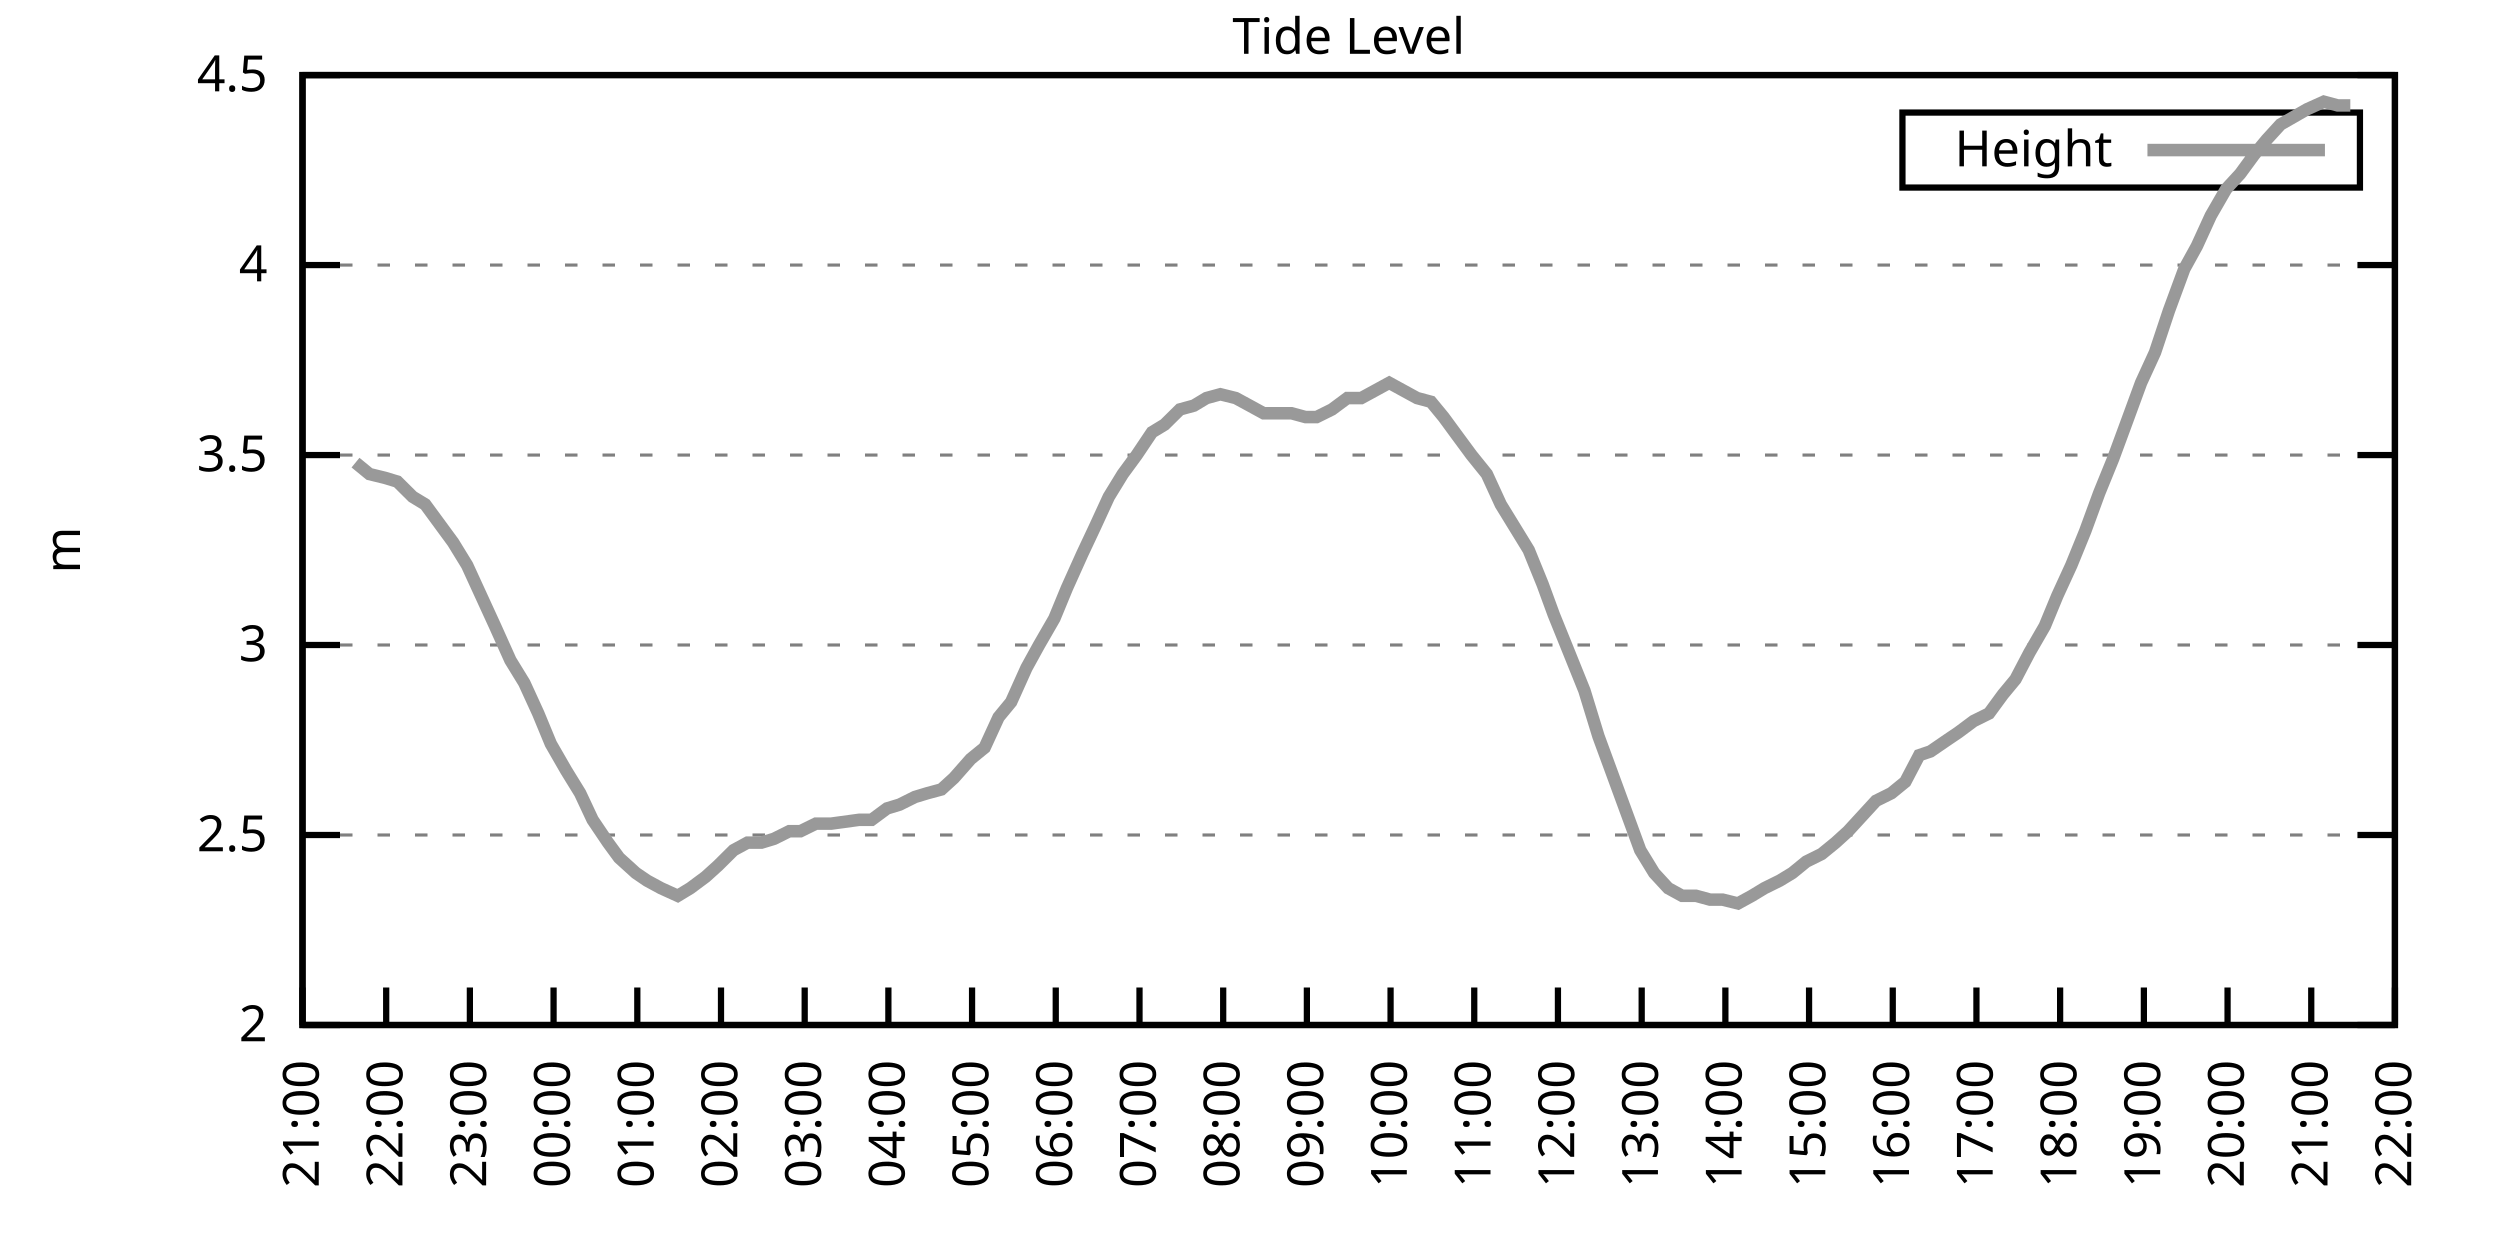
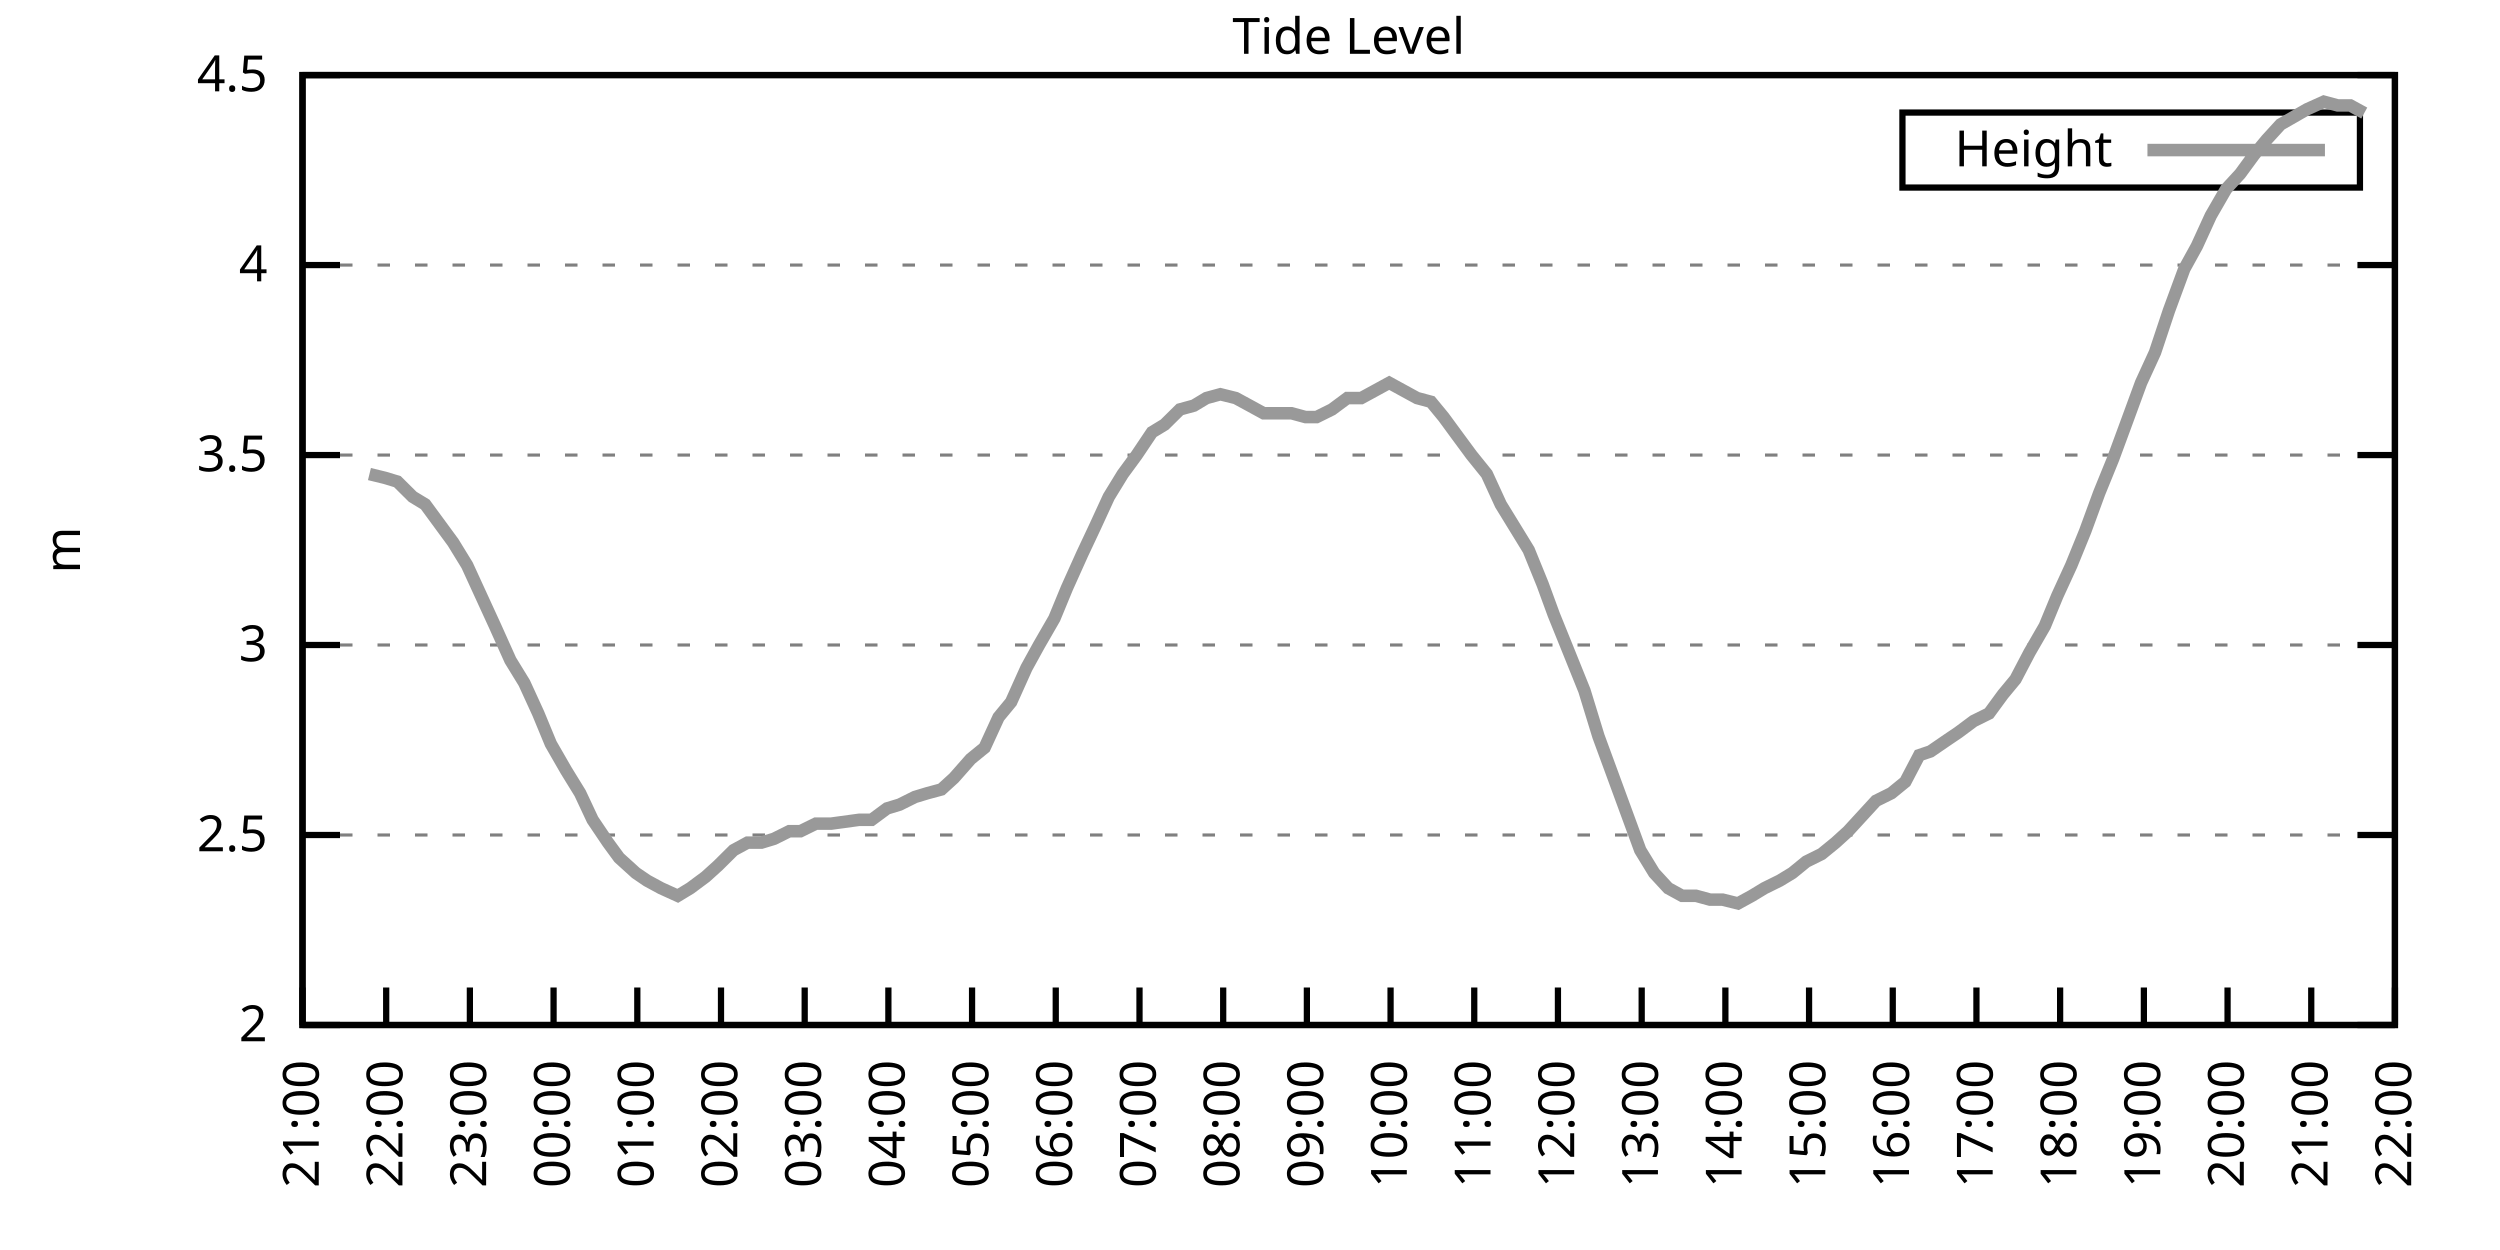
<svg xmlns="http://www.w3.org/2000/svg" xmlns:xlink="http://www.w3.org/1999/xlink" width="400" height="200" viewBox="0 0 400 200">
  <g id="gnuplot_canvas">
    <rect x="0" y="0" width="400" height="200" fill="none" />
    <defs>
      <circle id="gpDot" r="0.5" stroke-width="0.5" stroke="currentColor" />
      <path id="gpPt0" stroke-width="0.333" stroke="currentColor" d="M-1,0 h2 M0,-1 v2" />
      <path id="gpPt1" stroke-width="0.333" stroke="currentColor" d="M-1,-1 L1,1 M1,-1 L-1,1" />
      <path id="gpPt2" stroke-width="0.333" stroke="currentColor" d="M-1,0 L1,0 M0,-1 L0,1 M-1,-1 L1,1 M-1,1 L1,-1" />
      <rect id="gpPt3" stroke-width="0.333" stroke="currentColor" x="-1" y="-1" width="2" height="2" />
      <rect id="gpPt4" stroke-width="0.333" stroke="currentColor" fill="currentColor" x="-1" y="-1" width="2" height="2" />
      <circle id="gpPt5" stroke-width="0.333" stroke="currentColor" cx="0" cy="0" r="1" />
      <use xlink:href="#gpPt5" id="gpPt6" fill="currentColor" stroke="none" />
      <path id="gpPt7" stroke-width="0.333" stroke="currentColor" d="M0,-1.33 L-1.33,0.67 L1.33,0.67 z" />
      <use xlink:href="#gpPt7" id="gpPt8" fill="currentColor" stroke="none" />
      <use xlink:href="#gpPt7" id="gpPt9" stroke="currentColor" transform="rotate(180)" />
      <use xlink:href="#gpPt9" id="gpPt10" fill="currentColor" stroke="none" />
      <use xlink:href="#gpPt3" id="gpPt11" stroke="currentColor" transform="rotate(45)" />
      <use xlink:href="#gpPt11" id="gpPt12" fill="currentColor" stroke="none" />
      <path id="gpPt13" stroke-width="0.333" stroke="currentColor" d="M0,1.330 L1.265,0.411 L0.782,-1.067 L-0.782,-1.076 L-1.265,0.411 z" />
      <use xlink:href="#gpPt13" id="gpPt14" fill="currentColor" stroke="none" />
      <filter id="textbox" filterUnits="objectBoundingBox" x="0" y="0" height="1" width="1">
        <feFlood flood-color="white" flood-opacity="1" result="bgnd" />
        <feComposite in="SourceGraphic" in2="bgnd" operator="atop" />
      </filter>
      <filter id="greybox" filterUnits="objectBoundingBox" x="0" y="0" height="1" width="1">
        <feFlood flood-color="lightgrey" flood-opacity="1" result="grey" />
        <feComposite in="SourceGraphic" in2="grey" operator="atop" />
      </filter>
    </defs>
    <g fill="none" color="white" stroke="currentColor" stroke-width="1.00" stroke-linecap="butt" stroke-linejoin="miter">
</g>
    <g fill="none" color="black" stroke="currentColor" stroke-width="1.00" stroke-linecap="butt" stroke-linejoin="miter">
      <g stroke="none" shape-rendering="crispEdges">
        <polygon fill="rgb(255, 255, 255)" points="48.40,164.00 383.18,164.00 383.18,12.02 48.40,12.02 " />
      </g>
    </g>
    <g fill="none" color="black" stroke="currentColor" stroke-width="1.00" stroke-linecap="butt" stroke-linejoin="miter">
</g>
    <g fill="none" color="black" stroke="black" stroke-width="0.50" stroke-linecap="butt" stroke-linejoin="miter">
</g>
    <g fill="none" color="gray" stroke="currentColor" stroke-width="0.50" stroke-linecap="butt" stroke-linejoin="miter">
      <path stroke="gray" stroke-dasharray="2,4" class="gridline" d="M48.40,164.00 L383.19,164.00  " />
    </g>
    <g fill="none" color="gray" stroke="gray" stroke-width="1.00" stroke-linecap="butt" stroke-linejoin="miter">
</g>
    <g fill="none" color="black" stroke="currentColor" stroke-width="1.00" stroke-linecap="butt" stroke-linejoin="miter">
      <path stroke="black" d="M48.40,164.00 L54.40,164.00 M383.19,164.00 L377.19,164.00  " />
      <g transform="translate(42.80,166.60)" stroke="none" fill="black" font-family="Sans" font-size="8.00" text-anchor="end">
        <text>
          <tspan font-family="Sans"> 2</tspan>
        </text>
      </g>
    </g>
    <g fill="none" color="black" stroke="currentColor" stroke-width="1.00" stroke-linecap="butt" stroke-linejoin="miter">
</g>
    <g fill="none" color="black" stroke="black" stroke-width="0.50" stroke-linecap="butt" stroke-linejoin="miter">
</g>
    <g fill="none" color="gray" stroke="currentColor" stroke-width="0.50" stroke-linecap="butt" stroke-linejoin="miter">
      <path stroke="gray" stroke-dasharray="2,4" class="gridline" d="M48.40,133.60 L383.19,133.60  " />
    </g>
    <g fill="none" color="gray" stroke="gray" stroke-width="1.00" stroke-linecap="butt" stroke-linejoin="miter">
</g>
    <g fill="none" color="black" stroke="currentColor" stroke-width="1.00" stroke-linecap="butt" stroke-linejoin="miter">
      <path stroke="black" d="M48.40,133.60 L54.40,133.60 M383.19,133.60 L377.19,133.60  " />
      <g transform="translate(42.80,136.20)" stroke="none" fill="black" font-family="Sans" font-size="8.00" text-anchor="end">
        <text>
          <tspan font-family="Sans"> 2.5</tspan>
        </text>
      </g>
    </g>
    <g fill="none" color="black" stroke="currentColor" stroke-width="1.00" stroke-linecap="butt" stroke-linejoin="miter">
</g>
    <g fill="none" color="black" stroke="black" stroke-width="0.50" stroke-linecap="butt" stroke-linejoin="miter">
</g>
    <g fill="none" color="gray" stroke="currentColor" stroke-width="0.50" stroke-linecap="butt" stroke-linejoin="miter">
      <path stroke="gray" stroke-dasharray="2,4" class="gridline" d="M48.40,103.20 L383.19,103.20  " />
    </g>
    <g fill="none" color="gray" stroke="gray" stroke-width="1.00" stroke-linecap="butt" stroke-linejoin="miter">
</g>
    <g fill="none" color="black" stroke="currentColor" stroke-width="1.00" stroke-linecap="butt" stroke-linejoin="miter">
      <path stroke="black" d="M48.40,103.20 L54.40,103.20 M383.19,103.20 L377.19,103.20  " />
      <g transform="translate(42.80,105.80)" stroke="none" fill="black" font-family="Sans" font-size="8.00" text-anchor="end">
        <text>
          <tspan font-family="Sans"> 3</tspan>
        </text>
      </g>
    </g>
    <g fill="none" color="black" stroke="currentColor" stroke-width="1.00" stroke-linecap="butt" stroke-linejoin="miter">
</g>
    <g fill="none" color="black" stroke="black" stroke-width="0.50" stroke-linecap="butt" stroke-linejoin="miter">
</g>
    <g fill="none" color="gray" stroke="currentColor" stroke-width="0.50" stroke-linecap="butt" stroke-linejoin="miter">
      <path stroke="gray" stroke-dasharray="2,4" class="gridline" d="M48.40,72.81 L383.19,72.81  " />
    </g>
    <g fill="none" color="gray" stroke="gray" stroke-width="1.00" stroke-linecap="butt" stroke-linejoin="miter">
</g>
    <g fill="none" color="black" stroke="currentColor" stroke-width="1.00" stroke-linecap="butt" stroke-linejoin="miter">
      <path stroke="black" d="M48.40,72.81 L54.40,72.81 M383.19,72.81 L377.19,72.81  " />
      <g transform="translate(42.80,75.41)" stroke="none" fill="black" font-family="Sans" font-size="8.00" text-anchor="end">
        <text>
          <tspan font-family="Sans"> 3.5</tspan>
        </text>
      </g>
    </g>
    <g fill="none" color="black" stroke="currentColor" stroke-width="1.00" stroke-linecap="butt" stroke-linejoin="miter">
</g>
    <g fill="none" color="black" stroke="black" stroke-width="0.50" stroke-linecap="butt" stroke-linejoin="miter">
</g>
    <g fill="none" color="gray" stroke="currentColor" stroke-width="0.50" stroke-linecap="butt" stroke-linejoin="miter">
      <path stroke="gray" stroke-dasharray="2,4" class="gridline" d="M48.40,42.41 L383.19,42.41  " />
    </g>
    <g fill="none" color="gray" stroke="gray" stroke-width="1.00" stroke-linecap="butt" stroke-linejoin="miter">
</g>
    <g fill="none" color="black" stroke="currentColor" stroke-width="1.00" stroke-linecap="butt" stroke-linejoin="miter">
      <path stroke="black" d="M48.40,42.41 L54.40,42.41 M383.19,42.41 L377.19,42.41  " />
      <g transform="translate(42.80,45.01)" stroke="none" fill="black" font-family="Sans" font-size="8.00" text-anchor="end">
        <text>
          <tspan font-family="Sans"> 4</tspan>
        </text>
      </g>
    </g>
    <g fill="none" color="black" stroke="currentColor" stroke-width="1.00" stroke-linecap="butt" stroke-linejoin="miter">
</g>
    <g fill="none" color="black" stroke="black" stroke-width="0.50" stroke-linecap="butt" stroke-linejoin="miter">
</g>
    <g fill="none" color="gray" stroke="currentColor" stroke-width="0.50" stroke-linecap="butt" stroke-linejoin="miter">
      <path stroke="gray" stroke-dasharray="2,4" class="gridline" d="M48.40,12.01 L383.19,12.01  " />
    </g>
    <g fill="none" color="gray" stroke="gray" stroke-width="1.00" stroke-linecap="butt" stroke-linejoin="miter">
</g>
    <g fill="none" color="black" stroke="currentColor" stroke-width="1.00" stroke-linecap="butt" stroke-linejoin="miter">
      <path stroke="black" d="M48.40,12.01 L54.40,12.01 M383.19,12.01 L377.19,12.01  " />
      <g transform="translate(42.80,14.61)" stroke="none" fill="black" font-family="Sans" font-size="8.00" text-anchor="end">
        <text>
          <tspan font-family="Sans"> 4.5</tspan>
        </text>
      </g>
    </g>
    <g fill="none" color="black" stroke="currentColor" stroke-width="1.00" stroke-linecap="butt" stroke-linejoin="miter">
      <path stroke="black" d="M48.40,164.00 L48.40,158.00  " />
      <g transform="translate(51.00,169.60) rotate(270.00)" stroke="none" fill="black" font-family="Sans" font-size="8.00" text-anchor="end">
        <text>
          <tspan font-family="Sans">21:00</tspan>
        </text>
      </g>
    </g>
    <g fill="none" color="black" stroke="currentColor" stroke-width="1.00" stroke-linecap="butt" stroke-linejoin="miter">
      <path stroke="black" d="M61.79,164.00 L61.79,158.00  " />
      <g transform="translate(64.39,169.60) rotate(270.00)" stroke="none" fill="black" font-family="Sans" font-size="8.00" text-anchor="end">
        <text>
          <tspan font-family="Sans">22:00</tspan>
        </text>
      </g>
    </g>
    <g fill="none" color="black" stroke="currentColor" stroke-width="1.00" stroke-linecap="butt" stroke-linejoin="miter">
      <path stroke="black" d="M75.18,164.00 L75.18,158.00  " />
      <g transform="translate(77.78,169.60) rotate(270.00)" stroke="none" fill="black" font-family="Sans" font-size="8.00" text-anchor="end">
        <text>
          <tspan font-family="Sans">23:00</tspan>
        </text>
      </g>
    </g>
    <g fill="none" color="black" stroke="currentColor" stroke-width="1.00" stroke-linecap="butt" stroke-linejoin="miter">
      <path stroke="black" d="M88.57,164.00 L88.57,158.00  " />
      <g transform="translate(91.17,169.60) rotate(270.00)" stroke="none" fill="black" font-family="Sans" font-size="8.00" text-anchor="end">
        <text>
          <tspan font-family="Sans">00:00</tspan>
        </text>
      </g>
    </g>
    <g fill="none" color="black" stroke="currentColor" stroke-width="1.00" stroke-linecap="butt" stroke-linejoin="miter">
      <path stroke="black" d="M101.97,164.00 L101.97,158.00  " />
      <g transform="translate(104.57,169.60) rotate(270.00)" stroke="none" fill="black" font-family="Sans" font-size="8.00" text-anchor="end">
        <text>
          <tspan font-family="Sans">01:00</tspan>
        </text>
      </g>
    </g>
    <g fill="none" color="black" stroke="currentColor" stroke-width="1.00" stroke-linecap="butt" stroke-linejoin="miter">
      <path stroke="black" d="M115.36,164.00 L115.36,158.00  " />
      <g transform="translate(117.96,169.60) rotate(270.00)" stroke="none" fill="black" font-family="Sans" font-size="8.00" text-anchor="end">
        <text>
          <tspan font-family="Sans">02:00</tspan>
        </text>
      </g>
    </g>
    <g fill="none" color="black" stroke="currentColor" stroke-width="1.00" stroke-linecap="butt" stroke-linejoin="miter">
      <path stroke="black" d="M128.75,164.00 L128.75,158.00  " />
      <g transform="translate(131.35,169.60) rotate(270.00)" stroke="none" fill="black" font-family="Sans" font-size="8.00" text-anchor="end">
        <text>
          <tspan font-family="Sans">03:00</tspan>
        </text>
      </g>
    </g>
    <g fill="none" color="black" stroke="currentColor" stroke-width="1.00" stroke-linecap="butt" stroke-linejoin="miter">
      <path stroke="black" d="M142.14,164.00 L142.14,158.00  " />
      <g transform="translate(144.74,169.60) rotate(270.00)" stroke="none" fill="black" font-family="Sans" font-size="8.00" text-anchor="end">
        <text>
          <tspan font-family="Sans">04:00</tspan>
        </text>
      </g>
    </g>
    <g fill="none" color="black" stroke="currentColor" stroke-width="1.00" stroke-linecap="butt" stroke-linejoin="miter">
      <path stroke="black" d="M155.53,164.00 L155.53,158.00  " />
      <g transform="translate(158.13,169.60) rotate(270.00)" stroke="none" fill="black" font-family="Sans" font-size="8.00" text-anchor="end">
        <text>
          <tspan font-family="Sans">05:00</tspan>
        </text>
      </g>
    </g>
    <g fill="none" color="black" stroke="currentColor" stroke-width="1.00" stroke-linecap="butt" stroke-linejoin="miter">
      <path stroke="black" d="M168.92,164.00 L168.92,158.00  " />
      <g transform="translate(171.52,169.60) rotate(270.00)" stroke="none" fill="black" font-family="Sans" font-size="8.00" text-anchor="end">
        <text>
          <tspan font-family="Sans">06:00</tspan>
        </text>
      </g>
    </g>
    <g fill="none" color="black" stroke="currentColor" stroke-width="1.00" stroke-linecap="butt" stroke-linejoin="miter">
      <path stroke="black" d="M182.32,164.00 L182.32,158.00  " />
      <g transform="translate(184.92,169.60) rotate(270.00)" stroke="none" fill="black" font-family="Sans" font-size="8.00" text-anchor="end">
        <text>
          <tspan font-family="Sans">07:00</tspan>
        </text>
      </g>
    </g>
    <g fill="none" color="black" stroke="currentColor" stroke-width="1.00" stroke-linecap="butt" stroke-linejoin="miter">
      <path stroke="black" d="M195.71,164.00 L195.71,158.00  " />
      <g transform="translate(198.31,169.60) rotate(270.00)" stroke="none" fill="black" font-family="Sans" font-size="8.00" text-anchor="end">
        <text>
          <tspan font-family="Sans">08:00</tspan>
        </text>
      </g>
    </g>
    <g fill="none" color="black" stroke="currentColor" stroke-width="1.00" stroke-linecap="butt" stroke-linejoin="miter">
      <path stroke="black" d="M209.10,164.00 L209.10,158.00  " />
      <g transform="translate(211.70,169.60) rotate(270.00)" stroke="none" fill="black" font-family="Sans" font-size="8.00" text-anchor="end">
        <text>
          <tspan font-family="Sans">09:00</tspan>
        </text>
      </g>
    </g>
    <g fill="none" color="black" stroke="currentColor" stroke-width="1.00" stroke-linecap="butt" stroke-linejoin="miter">
      <path stroke="black" d="M222.49,164.00 L222.49,158.00  " />
      <g transform="translate(225.09,169.60) rotate(270.00)" stroke="none" fill="black" font-family="Sans" font-size="8.00" text-anchor="end">
        <text>
          <tspan font-family="Sans">10:00</tspan>
        </text>
      </g>
    </g>
    <g fill="none" color="black" stroke="currentColor" stroke-width="1.00" stroke-linecap="butt" stroke-linejoin="miter">
      <path stroke="black" d="M235.88,164.00 L235.88,158.00  " />
      <g transform="translate(238.48,169.60) rotate(270.00)" stroke="none" fill="black" font-family="Sans" font-size="8.00" text-anchor="end">
        <text>
          <tspan font-family="Sans">11:00</tspan>
        </text>
      </g>
    </g>
    <g fill="none" color="black" stroke="currentColor" stroke-width="1.00" stroke-linecap="butt" stroke-linejoin="miter">
      <path stroke="black" d="M249.27,164.00 L249.27,158.00  " />
      <g transform="translate(251.87,169.60) rotate(270.00)" stroke="none" fill="black" font-family="Sans" font-size="8.00" text-anchor="end">
        <text>
          <tspan font-family="Sans">12:00</tspan>
        </text>
      </g>
    </g>
    <g fill="none" color="black" stroke="currentColor" stroke-width="1.00" stroke-linecap="butt" stroke-linejoin="miter">
      <path stroke="black" d="M262.67,164.00 L262.67,158.00  " />
      <g transform="translate(265.27,169.60) rotate(270.00)" stroke="none" fill="black" font-family="Sans" font-size="8.00" text-anchor="end">
        <text>
          <tspan font-family="Sans">13:00</tspan>
        </text>
      </g>
    </g>
    <g fill="none" color="black" stroke="currentColor" stroke-width="1.00" stroke-linecap="butt" stroke-linejoin="miter">
      <path stroke="black" d="M276.06,164.00 L276.06,158.00  " />
      <g transform="translate(278.66,169.60) rotate(270.00)" stroke="none" fill="black" font-family="Sans" font-size="8.00" text-anchor="end">
        <text>
          <tspan font-family="Sans">14:00</tspan>
        </text>
      </g>
    </g>
    <g fill="none" color="black" stroke="currentColor" stroke-width="1.00" stroke-linecap="butt" stroke-linejoin="miter">
      <path stroke="black" d="M289.45,164.00 L289.45,158.00  " />
      <g transform="translate(292.05,169.60) rotate(270.00)" stroke="none" fill="black" font-family="Sans" font-size="8.00" text-anchor="end">
        <text>
          <tspan font-family="Sans">15:00</tspan>
        </text>
      </g>
    </g>
    <g fill="none" color="black" stroke="currentColor" stroke-width="1.00" stroke-linecap="butt" stroke-linejoin="miter">
      <path stroke="black" d="M302.84,164.00 L302.84,158.00  " />
      <g transform="translate(305.44,169.60) rotate(270.00)" stroke="none" fill="black" font-family="Sans" font-size="8.00" text-anchor="end">
        <text>
          <tspan font-family="Sans">16:00</tspan>
        </text>
      </g>
    </g>
    <g fill="none" color="black" stroke="currentColor" stroke-width="1.00" stroke-linecap="butt" stroke-linejoin="miter">
      <path stroke="black" d="M316.23,164.00 L316.23,158.00  " />
      <g transform="translate(318.83,169.60) rotate(270.00)" stroke="none" fill="black" font-family="Sans" font-size="8.00" text-anchor="end">
        <text>
          <tspan font-family="Sans">17:00</tspan>
        </text>
      </g>
    </g>
    <g fill="none" color="black" stroke="currentColor" stroke-width="1.00" stroke-linecap="butt" stroke-linejoin="miter">
      <path stroke="black" d="M329.62,164.00 L329.62,158.00  " />
      <g transform="translate(332.22,169.60) rotate(270.00)" stroke="none" fill="black" font-family="Sans" font-size="8.00" text-anchor="end">
        <text>
          <tspan font-family="Sans">18:00</tspan>
        </text>
      </g>
    </g>
    <g fill="none" color="black" stroke="currentColor" stroke-width="1.00" stroke-linecap="butt" stroke-linejoin="miter">
      <path stroke="black" d="M343.02,164.00 L343.02,158.00  " />
      <g transform="translate(345.62,169.60) rotate(270.00)" stroke="none" fill="black" font-family="Sans" font-size="8.00" text-anchor="end">
        <text>
          <tspan font-family="Sans">19:00</tspan>
        </text>
      </g>
    </g>
    <g fill="none" color="black" stroke="currentColor" stroke-width="1.00" stroke-linecap="butt" stroke-linejoin="miter">
      <path stroke="black" d="M356.41,164.00 L356.41,158.00  " />
      <g transform="translate(359.01,169.60) rotate(270.00)" stroke="none" fill="black" font-family="Sans" font-size="8.00" text-anchor="end">
        <text>
          <tspan font-family="Sans">20:00</tspan>
        </text>
      </g>
    </g>
    <g fill="none" color="black" stroke="currentColor" stroke-width="1.00" stroke-linecap="butt" stroke-linejoin="miter">
      <path stroke="black" d="M369.80,164.00 L369.80,158.00  " />
      <g transform="translate(372.40,169.60) rotate(270.00)" stroke="none" fill="black" font-family="Sans" font-size="8.00" text-anchor="end">
        <text>
          <tspan font-family="Sans">21:00</tspan>
        </text>
      </g>
    </g>
    <g fill="none" color="black" stroke="currentColor" stroke-width="1.00" stroke-linecap="butt" stroke-linejoin="miter">
      <path stroke="black" d="M383.19,164.00 L383.19,158.00  " />
      <g transform="translate(385.79,169.60) rotate(270.00)" stroke="none" fill="black" font-family="Sans" font-size="8.00" text-anchor="end">
        <text>
          <tspan font-family="Sans">22:00</tspan>
        </text>
      </g>
    </g>
    <g fill="none" color="black" stroke="currentColor" stroke-width="1.00" stroke-linecap="butt" stroke-linejoin="miter">
</g>
    <g fill="none" color="black" stroke="currentColor" stroke-width="1.00" stroke-linecap="butt" stroke-linejoin="miter">
      <path stroke="black" d="M48.40,12.01 L48.40,164.00 L383.19,164.00 L383.19,12.01 L48.40,12.01 Z  " />
    </g>
    <g fill="none" color="black" stroke="currentColor" stroke-width="1.00" stroke-linecap="butt" stroke-linejoin="miter">
</g>
    <g fill="none" color="black" stroke="currentColor" stroke-width="1.00" stroke-linecap="butt" stroke-linejoin="miter">
      <path stroke="black" d="M304.39,30.01 L304.39,18.01 L377.59,18.01 L377.59,30.01 L304.39,30.01 Z  " />
    </g>
    <g id="Tide_level_plot_1">
      <g fill="none" color="white" stroke="black" stroke-width="2.00" stroke-linecap="butt" stroke-linejoin="miter">
</g>
      <g fill="none" color="black" stroke="currentColor" stroke-width="2.00" stroke-linecap="butt" stroke-linejoin="miter">
        <g transform="translate(337.99,26.61)" stroke="none" fill="black" font-family="Sans" font-size="8.00" text-anchor="end">
          <text>
            <tspan font-family="Sans">Height</tspan>
          </text>
        </g>
      </g>
      <g fill="none" color="black" stroke="currentColor" stroke-width="2.00" stroke-linecap="butt" stroke-linejoin="miter">
-         <path stroke="rgb(153, 153, 153)" d="M343.59,24.01 L371.99,24.01 M56.88,74.02 L59.11,75.85 L61.57,76.45 L63.58,77.06 L66.03,79.49 L68.04,80.71   L70.27,83.75 L72.50,86.79 L74.74,90.44 L76.97,95.30 L79.20,100.16 L81.66,105.64 L83.89,109.28 L86.12,114.15   L88.13,119.01 L90.58,123.27 L92.82,126.91 L94.82,131.17 L97.28,134.82 L99.06,137.25 L101.74,139.68 L103.53,140.90   L105.76,142.11 L108.44,143.33 L110.45,142.11 L112.90,140.29 L114.91,138.47 L117.37,136.03 L119.60,134.82 L121.83,134.82   L123.84,134.21 L126.29,132.99 L128.08,132.99 L130.54,131.78 L132.99,131.78 L137.45,131.17 L139.46,131.17 L141.92,129.35   L143.93,128.74 L146.38,127.52 L148.39,126.91 L150.62,126.31 L152.63,124.48 L155.31,121.44 L157.54,119.62 L159.77,114.76   L161.78,112.32 L164.24,106.85 L166.25,103.20 L168.70,98.95 L170.71,94.08 L173.17,88.61 L175.17,84.36 L177.41,79.49   L179.64,75.85 L181.87,72.81 L184.32,69.16 L186.33,67.94 L188.79,65.51 L191.02,64.90 L193.03,63.69 L195.26,63.08   L197.72,63.69 L199.95,64.90 L202.18,66.12 L204.19,66.12 L206.64,66.12 L208.88,66.73 L210.66,66.73 L213.12,65.51   L215.57,63.69 L217.80,63.69 L220.04,62.47 L222.27,61.25 L224.50,62.47 L226.73,63.69 L228.96,64.29 L230.97,66.73   L233.20,69.77 L235.44,72.81 L237.89,75.85 L240.12,80.71 L242.36,84.36 L244.59,88.00 L246.82,93.48 L248.60,98.34   L251.06,104.42 L253.51,110.50 L255.75,117.80 L257.98,123.87 L260.21,129.95 L262.44,136.03 L264.67,139.68 L266.91,142.11   L269.14,143.33 L271.37,143.33 L273.60,143.94 L275.61,143.94 L278.07,144.55 L280.30,143.33 L282.31,142.11 L284.76,140.90   L286.77,139.68 L289.00,137.86 L291.46,136.64 L293.69,134.82 L295.70,132.99 L297.93,130.56 L300.16,128.13 L302.62,126.91   L304.85,125.09 L307.08,120.83 L308.87,120.23 L311.54,118.40 L313.33,117.19 L315.79,115.36 L318.24,114.15 L320.47,111.11   L322.48,108.68 L324.71,104.42 L327.17,100.16 L329.18,95.30 L331.41,90.44 L333.64,84.97 L335.87,78.89 L338.10,73.41   L340.34,67.33 L342.57,61.25 L344.80,56.39 L347.03,49.70 L349.49,43.02 L351.50,39.37 L353.73,34.50 L356.18,30.25   L358.42,27.82 L360.65,24.78 L362.66,22.35 L364.89,19.91 L369.13,17.48 L371.81,16.27 L374.04,16.87 L376.05,16.87    " />
+         <path stroke="rgb(153, 153, 153)" d="M343.59,24.01 L371.99,24.01 M59.11,75.85 L61.57,76.45 L63.58,77.06 L66.03,79.49 L68.04,80.71 L70.27,83.75   L72.50,86.79 L74.74,90.44 L76.97,95.30 L79.20,100.16 L81.66,105.64 L83.89,109.28 L86.12,114.15 L88.13,119.01   L90.58,123.27 L92.82,126.91 L94.82,131.17 L97.28,134.82 L99.06,137.25 L101.74,139.68 L103.53,140.90 L105.76,142.11   L108.44,143.33 L110.45,142.11 L112.90,140.29 L114.91,138.47 L117.37,136.03 L119.60,134.82 L121.83,134.82 L123.84,134.21   L126.29,132.99 L128.08,132.99 L130.54,131.78 L132.99,131.78 L137.45,131.17 L139.46,131.17 L141.92,129.35 L143.93,128.74   L146.38,127.52 L148.39,126.91 L150.62,126.31 L152.63,124.48 L155.31,121.44 L157.54,119.62 L159.77,114.76 L161.78,112.32   L164.24,106.85 L166.25,103.20 L168.70,98.95 L170.71,94.08 L173.17,88.61 L175.17,84.36 L177.41,79.49 L179.64,75.85   L181.87,72.81 L184.32,69.16 L186.33,67.94 L188.79,65.51 L191.02,64.90 L193.03,63.69 L195.26,63.08 L197.72,63.69   L199.95,64.90 L202.18,66.12 L204.19,66.12 L206.64,66.12 L208.88,66.73 L210.66,66.73 L213.12,65.51 L215.57,63.69   L217.80,63.69 L220.04,62.47 L222.27,61.25 L224.50,62.47 L226.73,63.69 L228.96,64.29 L230.97,66.73 L233.20,69.77   L235.44,72.81 L237.89,75.85 L240.12,80.71 L242.36,84.36 L244.59,88.00 L246.82,93.48 L248.60,98.34 L251.06,104.42   L253.51,110.50 L255.75,117.80 L257.98,123.87 L260.21,129.95 L262.44,136.03 L264.67,139.68 L266.91,142.11 L269.14,143.33   L271.37,143.33 L273.60,143.94 L275.61,143.94 L278.07,144.55 L280.30,143.33 L282.31,142.11 L284.76,140.90 L286.77,139.68   L289.00,137.86 L291.46,136.64 L293.69,134.82 L295.70,132.99 L297.93,130.56 L300.16,128.13 L302.62,126.91 L304.85,125.09   L307.08,120.83 L308.87,120.23 L311.54,118.40 L313.33,117.19 L315.79,115.36 L318.24,114.15 L320.47,111.11 L322.48,108.68   L324.71,104.42 L327.17,100.16 L329.18,95.30 L331.41,90.44 L333.64,84.97 L335.87,78.89 L338.10,73.41 L340.34,67.33   L342.57,61.25 L344.80,56.39 L347.03,49.70 L349.49,43.02 L351.50,39.37 L353.73,34.50 L356.18,30.25 L358.42,27.82   L360.65,24.78 L362.66,22.35 L364.89,19.91 L369.13,17.48 L371.81,16.27 L374.04,16.87 L376.05,16.87 L378.28,18.09    " />
      </g>
    </g>
    <g fill="none" color="black" stroke="currentColor" stroke-width="2.00" stroke-linecap="butt" stroke-linejoin="miter">
</g>
    <g fill="none" color="black" stroke="black" stroke-width="1.00" stroke-linecap="butt" stroke-linejoin="miter">
</g>
    <g fill="none" color="black" stroke="currentColor" stroke-width="1.00" stroke-linecap="butt" stroke-linejoin="miter">
      <path stroke="black" d="M48.40,12.01 L48.40,164.00 L383.19,164.00 L383.19,12.01 L48.40,12.01 Z  " />
      <g transform="translate(12.80,88.01) rotate(270.00)" stroke="none" fill="black" font-family="Sans" font-size="8.00" text-anchor="middle">
        <text>
          <tspan font-family="Sans">m</tspan>
        </text>
      </g>
    </g>
    <g fill="none" color="black" stroke="currentColor" stroke-width="1.00" stroke-linecap="butt" stroke-linejoin="miter">
</g>
    <g fill="none" color="black" stroke="currentColor" stroke-width="1.00" stroke-linecap="butt" stroke-linejoin="miter">
      <g transform="translate(215.79,8.61)" stroke="none" fill="black" font-family="Sans" font-size="8.00" text-anchor="middle">
        <text>
          <tspan font-family="Sans">Tide Level</tspan>
        </text>
      </g>
    </g>
    <g fill="none" color="black" stroke="currentColor" stroke-width="1.00" stroke-linecap="butt" stroke-linejoin="miter">
</g>
  </g>
</svg>
